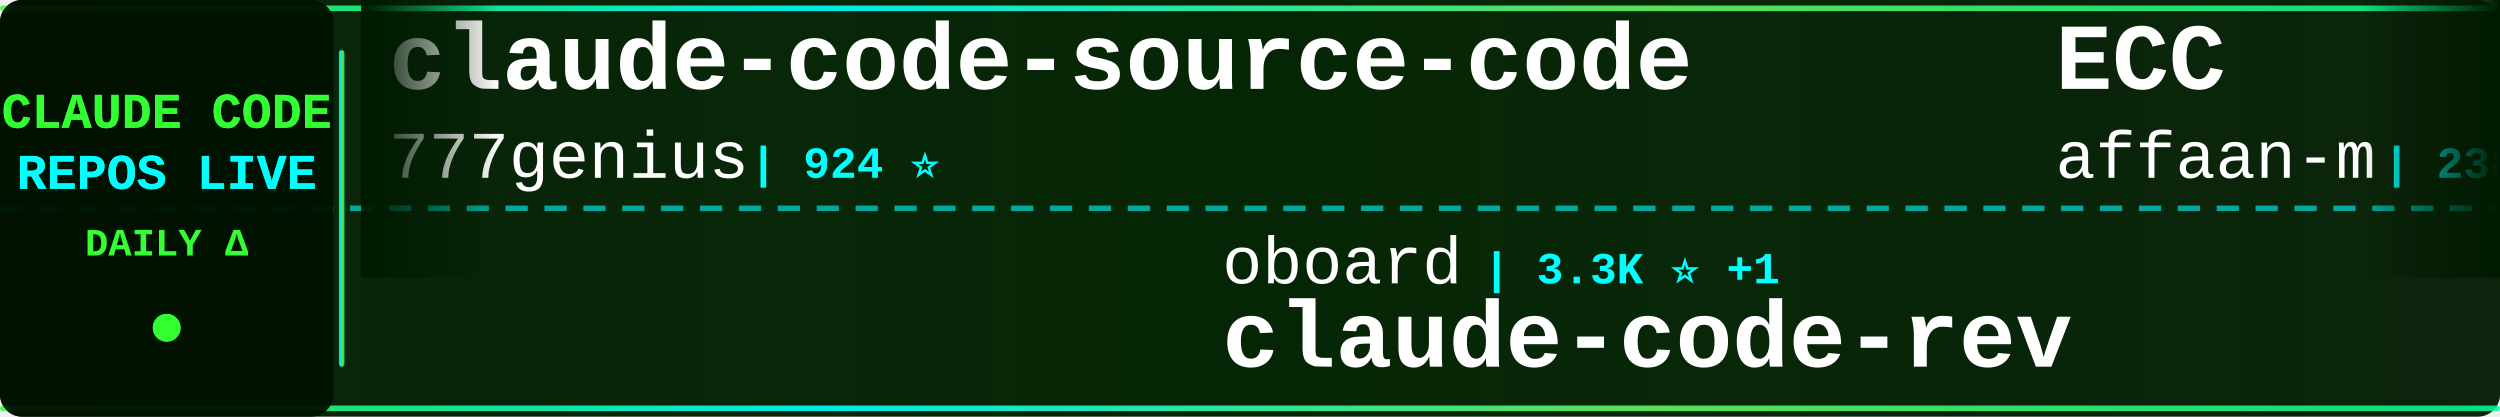
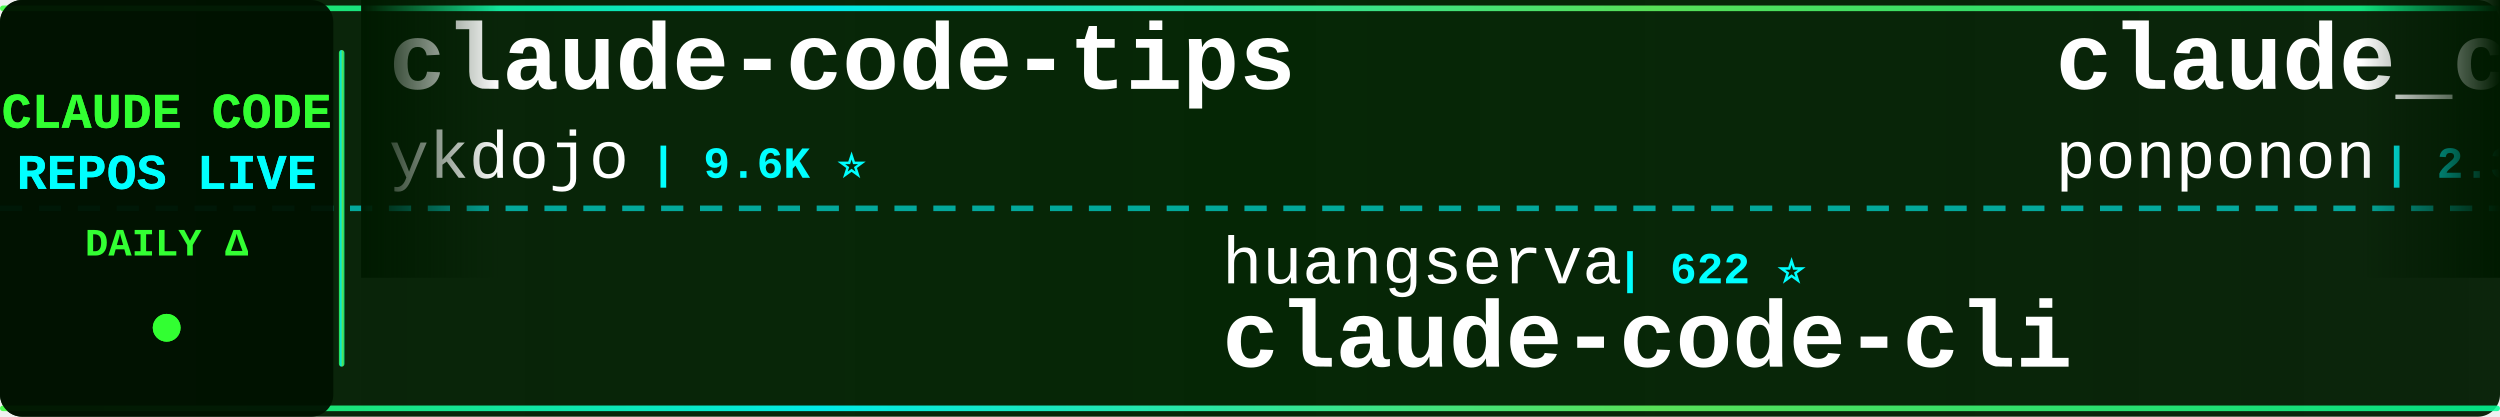
<svg xmlns="http://www.w3.org/2000/svg" width="900" height="150">
  <defs>
    <linearGradient id="tickerBg" x1="0%" y1="0%" x2="100%" y2="0%">
      <stop offset="0%" style="stop-color:#001a00;stop-opacity:0.95" />
      <stop offset="50%" style="stop-color:#002200;stop-opacity:0.98" />
      <stop offset="100%" style="stop-color:#001a00;stop-opacity:0.95" />
    </linearGradient>
    <linearGradient id="borderGrad" x1="0%" y1="0%" x2="100%" y2="0%">
      <stop offset="0%" style="stop-color:#33ff33;stop-opacity:0.85">
        <animate attributeName="stop-opacity" values="0.85;1;0.85" dur="2s" repeatCount="indefinite" />
      </stop>
      <stop offset="33%" style="stop-color:#00ffff;stop-opacity:0.9">
        <animate attributeName="stop-opacity" values="0.9;1;0.9" dur="2.2s" repeatCount="indefinite" />
      </stop>
      <stop offset="66%" style="stop-color:#66ff66;stop-opacity:0.85">
        <animate attributeName="stop-opacity" values="0.85;1;0.85" dur="1.8s" repeatCount="indefinite" />
      </stop>
      <stop offset="100%" style="stop-color:#00ff99;stop-opacity:0.85">
        <animate attributeName="stop-opacity" values="0.85;1;0.85" dur="2s" repeatCount="indefinite" />
      </stop>
    </linearGradient>
    <filter id="textGlow">
      <feGaussianBlur stdDeviation="0.1" result="coloredBlur" />
      <feMerge>
        <feMergeNode in="coloredBlur" />
        <feMergeNode in="SourceGraphic" />
      </feMerge>
    </filter>
    <filter id="metricGlow">
      <feGaussianBlur stdDeviation="0.2" result="coloredBlur" />
      <feMerge>
        <feMergeNode in="coloredBlur" />
        <feMergeNode in="SourceGraphic" />
      </feMerge>
    </filter>
    <linearGradient id="leftFade" x1="0%" y1="0%" x2="100%" y2="0%">
      <stop offset="0%" style="stop-color:#001a00;stop-opacity:1" />
      <stop offset="100%" style="stop-color:#001a00;stop-opacity:0" />
    </linearGradient>
    <linearGradient id="rightFade" x1="0%" y1="0%" x2="100%" y2="0%">
      <stop offset="0%" style="stop-color:#001a00;stop-opacity:0" />
      <stop offset="100%" style="stop-color:#001a00;stop-opacity:1" />
    </linearGradient>
  </defs>
  <rect width="900" height="150" fill="url(#tickerBg)" rx="8" />
  <rect x="0" y="2" width="900" height="2" fill="url(#borderGrad)" rx="1" />
  <rect x="0" y="146" width="900" height="2" fill="url(#borderGrad)" rx="1" />
  <line x1="0" y1="75" x2="900" y2="75" stroke="#00ffff" stroke-width="2" stroke-dasharray="8 6" opacity="0.6" />
  <rect x="0" y="0" width="120" height="150" fill="#001100" opacity="0.95" rx="8" />
  <text x="60" y="46" font-family="'Courier New', monospace" font-size="18" font-weight="bold" fill="#33ff33" text-anchor="middle" filter="url(#textGlow)">
    CLAUDE CODE
  </text>
  <text x="60" y="68" font-family="'Courier New', monospace" font-size="18" font-weight="bold" fill="#00ffff" text-anchor="middle" filter="url(#textGlow)">
    REPOS LIVE
  </text>
  <text x="60" y="92" font-family="'Courier New', monospace" font-size="14" font-weight="bold" fill="#33ff33" text-anchor="middle">
    DAILY Δ
  </text>
  <circle cx="60" cy="118" r="5" fill="#33ff33" filter="url(#metricGlow)">
    <animate attributeName="r" values="4;6;4" dur="1.5s" repeatCount="indefinite" />
    <animate attributeName="opacity" values="0.6;1;0.6" dur="1.5s" repeatCount="indefinite" />
  </circle>
  <rect x="122" y="18" width="2" height="114" fill="url(#borderGrad)" rx="1" />
  <clipPath id="tickerClip">
    <rect x="130" y="0" width="770" height="150" />
  </clipPath>
  <g clip-path="url(#tickerClip)">
    <g id="tickerItems">
      <animateTransform attributeName="transform" attributeType="XML" type="translate" from="0 0" to="-3000 0" dur="54s" repeatCount="indefinite" />
      <g transform="translate(0, 0)">
-         <text x="140" y="32" font-family="'Courier New', monospace" font-size="34" font-weight="bold" fill="#ffffff">claude-code-source-code</text>
-         <text x="140" y="64" font-family="'Courier New', monospace" font-size="24" font-weight="normal" fill="#ffffff" opacity="1.0">777genius</text>
-         <text x="270" y="64" font-family="'Courier New', monospace" font-size="16" font-weight="bold" fill="#00ffff"> | 924 ⭐</text>
+         <text x="140" y="32" font-family="'Courier New', monospace" font-size="34" font-weight="bold" fill="#ffffff">claude-code-tips</text>
+         <text x="140" y="64" font-family="'Courier New', monospace" font-size="24" font-weight="normal" fill="#ffffff" opacity="1.0">ykdojo</text>
+         <text x="234" y="64" font-family="'Courier New', monospace" font-size="16" font-weight="bold" fill="#00ffff"> | 9.6K ⭐</text>
      </g>
      <g transform="translate(300, 0)">
-         <text x="140" y="102" font-family="'Courier New', monospace" font-size="24" font-weight="normal" fill="#ffffff" opacity="1.0">oboard</text>
-         <text x="234" y="102" font-family="'Courier New', monospace" font-size="16" font-weight="bold" fill="#00ffff"> | 3.3K ⭐ +1</text>
-         <text x="140" y="132" font-family="'Courier New', monospace" font-size="34" font-weight="bold" fill="#ffffff">claude-code-rev</text>
+         <text x="140" y="102" font-family="'Courier New', monospace" font-size="24" font-weight="normal" fill="#ffffff" opacity="1.0">huangserva</text>
+         <text x="282" y="102" font-family="'Courier New', monospace" font-size="16" font-weight="bold" fill="#00ffff"> | 622 ⭐</text>
+         <text x="140" y="132" font-family="'Courier New', monospace" font-size="34" font-weight="bold" fill="#ffffff">claude-code-cli</text>
      </g>
      <g transform="translate(600, 0)">
-         <text x="140" y="32" font-family="'Courier New', monospace" font-size="34" font-weight="bold" fill="#ffffff">ECC</text>
-         <text x="140" y="64" font-family="'Courier New', monospace" font-size="24" font-weight="normal" fill="#ffffff" opacity="1.0">affaan-m</text>
-         <text x="258" y="64" font-family="'Courier New', monospace" font-size="16" font-weight="bold" fill="#00ffff"> | 238.4K ⭐ +40</text>
+         <text x="140" y="32" font-family="'Courier New', monospace" font-size="34" font-weight="bold" fill="#ffffff">claude_code_src</text>
+         <text x="140" y="64" font-family="'Courier New', monospace" font-size="24" font-weight="normal" fill="#ffffff" opacity="1.0">ponponon</text>
+         <text x="258" y="64" font-family="'Courier New', monospace" font-size="16" font-weight="bold" fill="#00ffff"> | 2.3K ⭐ +1</text>
      </g>
      <g transform="translate(900, 0)">
-         <text x="140" y="102" font-family="'Courier New', monospace" font-size="24" font-weight="normal" fill="#ffffff" opacity="1.0">VILA-Lab</text>
-         <text x="258" y="102" font-family="'Courier New', monospace" font-size="16" font-weight="bold" fill="#00ffff"> | 2.0K ⭐</text>
-         <text x="140" y="132" font-family="'Courier New', monospace" font-size="34" font-weight="bold" fill="#ffffff">Dive-into-Claude-Code</text>
+         <text x="140" y="102" font-family="'Courier New', monospace" font-size="24" font-weight="normal" fill="#ffffff" opacity="1.0">lintsinghua</text>
+         <text x="294" y="102" font-family="'Courier New', monospace" font-size="16" font-weight="bold" fill="#00ffff"> | 4.1K ⭐ +1</text>
+         <text x="140" y="132" font-family="'Courier New', monospace" font-size="34" font-weight="bold" fill="#ffffff">claude-code-book</text>
      </g>
      <g transform="translate(1200, 0)">
-         <text x="140" y="32" font-family="'Courier New', monospace" font-size="34" font-weight="bold" fill="#ffffff">Claude-Code-Game-Studios</text>
-         <text x="140" y="64" font-family="'Courier New', monospace" font-size="24" font-weight="normal" fill="#ffffff" opacity="1.0">Donchitos</text>
-         <text x="270" y="64" font-family="'Courier New', monospace" font-size="16" font-weight="bold" fill="#00ffff"> | 23.7K ⭐ +10</text>
+         <text x="140" y="32" font-family="'Courier New', monospace" font-size="34" font-weight="bold" fill="#ffffff">claude-code-showcase</text>
+         <text x="140" y="64" font-family="'Courier New', monospace" font-size="24" font-weight="normal" fill="#ffffff" opacity="1.0">ChrisWiles</text>
+         <text x="282" y="64" font-family="'Courier New', monospace" font-size="16" font-weight="bold" fill="#00ffff"> | 6.0K ⭐</text>
      </g>
      <g transform="translate(1500, 0)">
-         <text x="140" y="102" font-family="'Courier New', monospace" font-size="24" font-weight="normal" fill="#ffffff" opacity="1.0">lorryjovens-hub</text>
-         <text x="342" y="102" font-family="'Courier New', monospace" font-size="16" font-weight="bold" fill="#00ffff"> | 1.7K ⭐</text>
-         <text x="140" y="132" font-family="'Courier New', monospace" font-size="34" font-weight="bold" fill="#ffffff">claude-code-rust</text>
+         <text x="140" y="102" font-family="'Courier New', monospace" font-size="24" font-weight="normal" fill="#ffffff" opacity="1.0">Donchitos</text>
+         <text x="270" y="102" font-family="'Courier New', monospace" font-size="16" font-weight="bold" fill="#00ffff"> | 23.7K ⭐ +6</text>
+         <text x="140" y="132" font-family="'Courier New', monospace" font-size="34" font-weight="bold" fill="#ffffff">Claude-Code-Game-Studios</text>
      </g>
      <g transform="translate(1800, 0)">
-         <text x="140" y="32" font-family="'Courier New', monospace" font-size="34" font-weight="bold" fill="#ffffff">learn-claude-code</text>
-         <text x="140" y="64" font-family="'Courier New', monospace" font-size="24" font-weight="normal" fill="#ffffff" opacity="1.0">shareAI-lab</text>
-         <text x="294" y="64" font-family="'Courier New', monospace" font-size="16" font-weight="bold" fill="#00ffff"> | 73.5K ⭐ +23</text>
+         <text x="140" y="32" font-family="'Courier New', monospace" font-size="34" font-weight="bold" fill="#ffffff">claude-coder</text>
+         <text x="140" y="64" font-family="'Courier New', monospace" font-size="24" font-weight="normal" fill="#ffffff" opacity="1.0">kodu-ai</text>
+         <text x="246" y="64" font-family="'Courier New', monospace" font-size="16" font-weight="bold" fill="#00ffff"> | 5.2K ⭐</text>
      </g>
      <g transform="translate(2100, 0)">
-         <text x="140" y="102" font-family="'Courier New', monospace" font-size="24" font-weight="normal" fill="#ffffff" opacity="1.0">wanshuiyin</text>
-         <text x="282" y="102" font-family="'Courier New', monospace" font-size="16" font-weight="bold" fill="#00ffff"> | 14.4K ⭐ +7</text>
-         <text x="140" y="132" font-family="'Courier New', monospace" font-size="34" font-weight="bold" fill="#ffffff">Auto-claude-code-researc...</text>
+         <text x="140" y="102" font-family="'Courier New', monospace" font-size="24" font-weight="normal" fill="#ffffff" opacity="1.0">fazxes</text>
+         <text x="234" y="102" font-family="'Courier New', monospace" font-size="16" font-weight="bold" fill="#00ffff"> | 230 ⭐</text>
+         <text x="140" y="132" font-family="'Courier New', monospace" font-size="34" font-weight="bold" fill="#ffffff">Claude-code</text>
      </g>
      <g transform="translate(2400, 0)">
-         <text x="140" y="32" font-family="'Courier New', monospace" font-size="34" font-weight="bold" fill="#ffffff">claude-code-source</text>
-         <text x="140" y="64" font-family="'Courier New', monospace" font-size="24" font-weight="normal" fill="#ffffff" opacity="1.0">hangsman</text>
-         <text x="258" y="64" font-family="'Courier New', monospace" font-size="16" font-weight="bold" fill="#00ffff"> | 790 ⭐</text>
+         <text x="140" y="32" font-family="'Courier New', monospace" font-size="34" font-weight="bold" fill="#ffffff">system_prompts_leaks</text>
+         <text x="140" y="64" font-family="'Courier New', monospace" font-size="24" font-weight="normal" fill="#ffffff" opacity="1.0">asgeirtj</text>
+         <text x="258" y="64" font-family="'Courier New', monospace" font-size="16" font-weight="bold" fill="#00ffff"> | 62.5K ⭐ +10</text>
      </g>
      <g transform="translate(2700, 0)">
-         <text x="140" y="102" font-family="'Courier New', monospace" font-size="24" font-weight="normal" fill="#ffffff" opacity="1.0">Chachamaru127</text>
-         <text x="318" y="102" font-family="'Courier New', monospace" font-size="16" font-weight="bold" fill="#00ffff"> | 3.0K ⭐</text>
-         <text x="140" y="132" font-family="'Courier New', monospace" font-size="34" font-weight="bold" fill="#ffffff">claude-code-harness</text>
+         <text x="140" y="102" font-family="'Courier New', monospace" font-size="24" font-weight="normal" fill="#ffffff" opacity="1.0">luongnv89</text>
+         <text x="270" y="102" font-family="'Courier New', monospace" font-size="16" font-weight="bold" fill="#00ffff"> | 40.9K ⭐ +3</text>
+         <text x="140" y="132" font-family="'Courier New', monospace" font-size="34" font-weight="bold" fill="#ffffff">claude-howto</text>
      </g>
      <g transform="translate(3000, 0)">
-         <text x="140" y="32" font-family="'Courier New', monospace" font-size="34" font-weight="bold" fill="#ffffff">claude-code-source-code</text>
-         <text x="140" y="64" font-family="'Courier New', monospace" font-size="24" font-weight="normal" fill="#ffffff" opacity="1.0">777genius</text>
-         <text x="270" y="64" font-family="'Courier New', monospace" font-size="16" font-weight="bold" fill="#00ffff"> | 924 ⭐</text>
+         <text x="140" y="32" font-family="'Courier New', monospace" font-size="34" font-weight="bold" fill="#ffffff">claude-code-tips</text>
+         <text x="140" y="64" font-family="'Courier New', monospace" font-size="24" font-weight="normal" fill="#ffffff" opacity="1.0">ykdojo</text>
+         <text x="234" y="64" font-family="'Courier New', monospace" font-size="16" font-weight="bold" fill="#00ffff"> | 9.6K ⭐</text>
      </g>
      <g transform="translate(3300, 0)">
-         <text x="140" y="102" font-family="'Courier New', monospace" font-size="24" font-weight="normal" fill="#ffffff" opacity="1.0">oboard</text>
-         <text x="234" y="102" font-family="'Courier New', monospace" font-size="16" font-weight="bold" fill="#00ffff"> | 3.3K ⭐ +1</text>
-         <text x="140" y="132" font-family="'Courier New', monospace" font-size="34" font-weight="bold" fill="#ffffff">claude-code-rev</text>
+         <text x="140" y="102" font-family="'Courier New', monospace" font-size="24" font-weight="normal" fill="#ffffff" opacity="1.0">huangserva</text>
+         <text x="282" y="102" font-family="'Courier New', monospace" font-size="16" font-weight="bold" fill="#00ffff"> | 622 ⭐</text>
+         <text x="140" y="132" font-family="'Courier New', monospace" font-size="34" font-weight="bold" fill="#ffffff">claude-code-cli</text>
      </g>
      <g transform="translate(3600, 0)">
-         <text x="140" y="32" font-family="'Courier New', monospace" font-size="34" font-weight="bold" fill="#ffffff">ECC</text>
-         <text x="140" y="64" font-family="'Courier New', monospace" font-size="24" font-weight="normal" fill="#ffffff" opacity="1.0">affaan-m</text>
-         <text x="258" y="64" font-family="'Courier New', monospace" font-size="16" font-weight="bold" fill="#00ffff"> | 238.4K ⭐ +40</text>
+         <text x="140" y="32" font-family="'Courier New', monospace" font-size="34" font-weight="bold" fill="#ffffff">claude_code_src</text>
+         <text x="140" y="64" font-family="'Courier New', monospace" font-size="24" font-weight="normal" fill="#ffffff" opacity="1.0">ponponon</text>
+         <text x="258" y="64" font-family="'Courier New', monospace" font-size="16" font-weight="bold" fill="#00ffff"> | 2.3K ⭐ +1</text>
      </g>
      <g transform="translate(3900, 0)">
-         <text x="140" y="102" font-family="'Courier New', monospace" font-size="24" font-weight="normal" fill="#ffffff" opacity="1.0">VILA-Lab</text>
-         <text x="258" y="102" font-family="'Courier New', monospace" font-size="16" font-weight="bold" fill="#00ffff"> | 2.0K ⭐</text>
-         <text x="140" y="132" font-family="'Courier New', monospace" font-size="34" font-weight="bold" fill="#ffffff">Dive-into-Claude-Code</text>
+         <text x="140" y="102" font-family="'Courier New', monospace" font-size="24" font-weight="normal" fill="#ffffff" opacity="1.0">lintsinghua</text>
+         <text x="294" y="102" font-family="'Courier New', monospace" font-size="16" font-weight="bold" fill="#00ffff"> | 4.1K ⭐ +1</text>
+         <text x="140" y="132" font-family="'Courier New', monospace" font-size="34" font-weight="bold" fill="#ffffff">claude-code-book</text>
      </g>
    </g>
  </g>
  <rect x="130" y="0" width="50" height="100" fill="url(#leftFade)" />
  <rect x="850" y="0" width="50" height="100" fill="url(#rightFade)" />
</svg>
